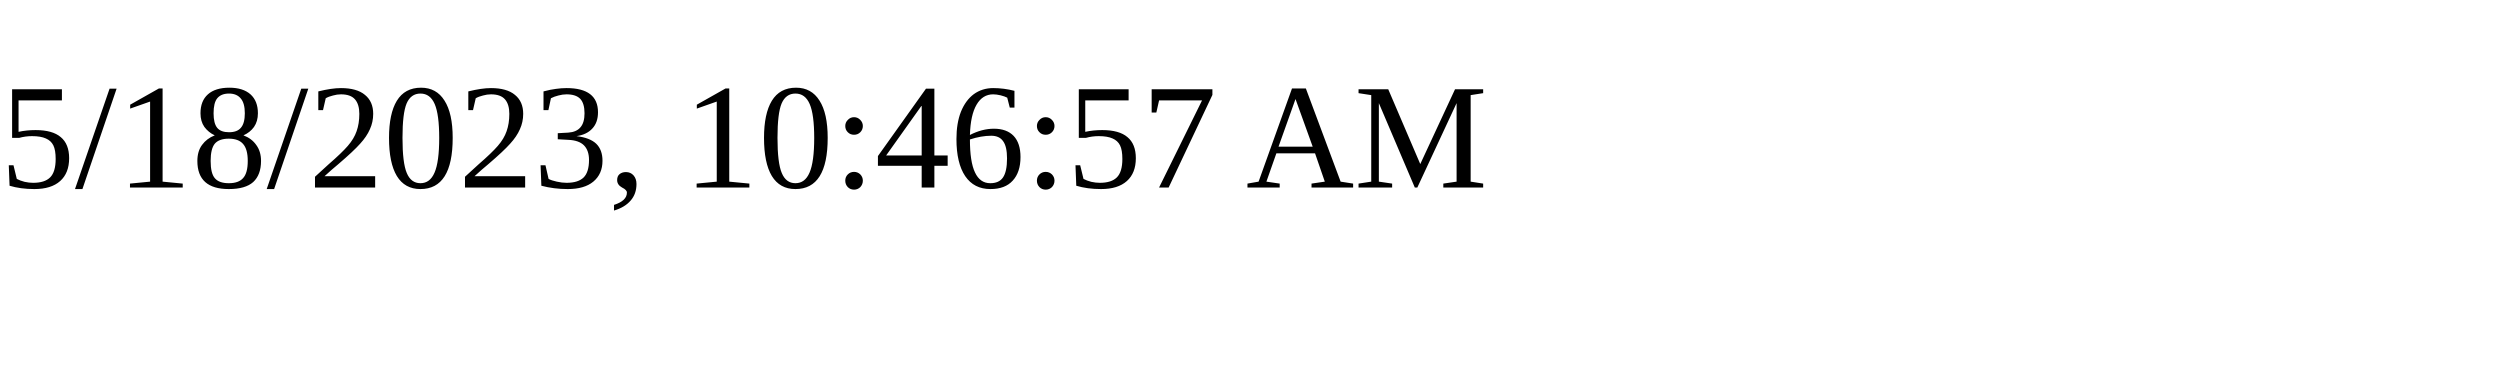
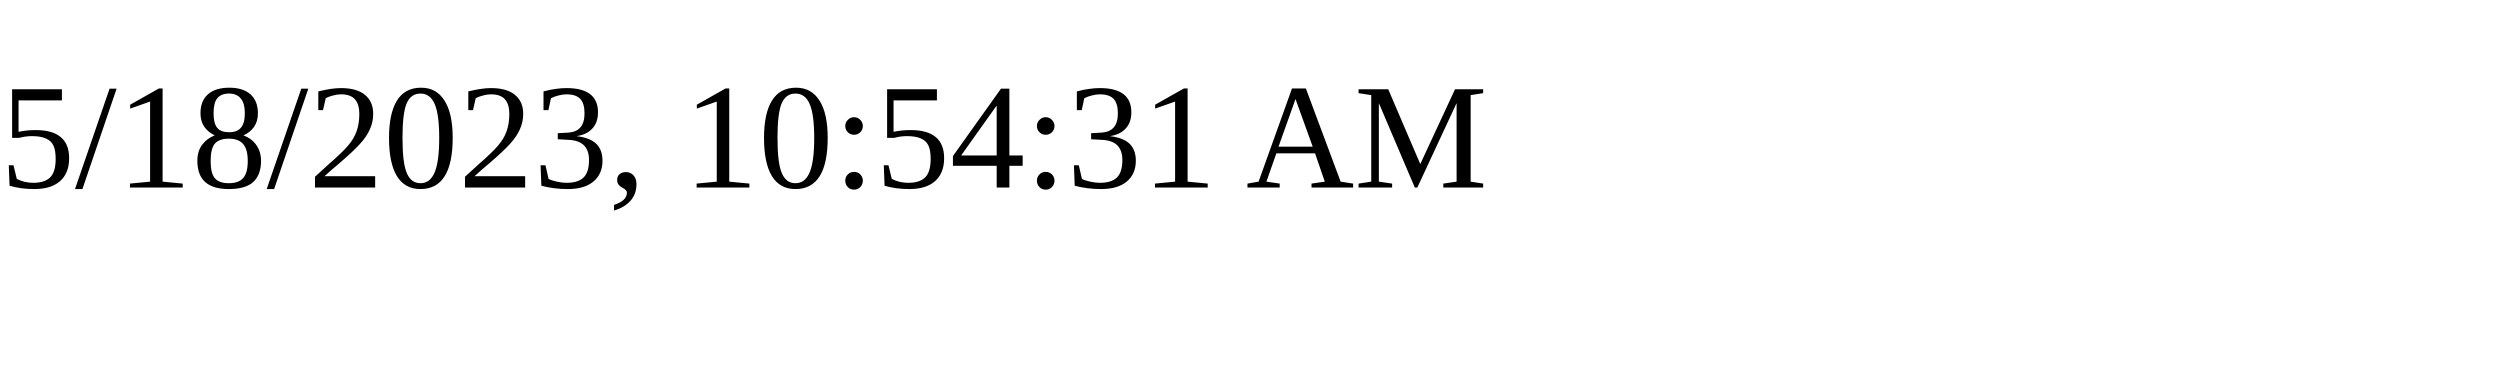
<svg xmlns="http://www.w3.org/2000/svg" height="30" width="200">
-   <text x="0" y="15">5/18/2023, 10:46:57 AM</text>
+   <text x="0" y="15">5/18/2023, 10:54:31 AM</text>
</svg>
